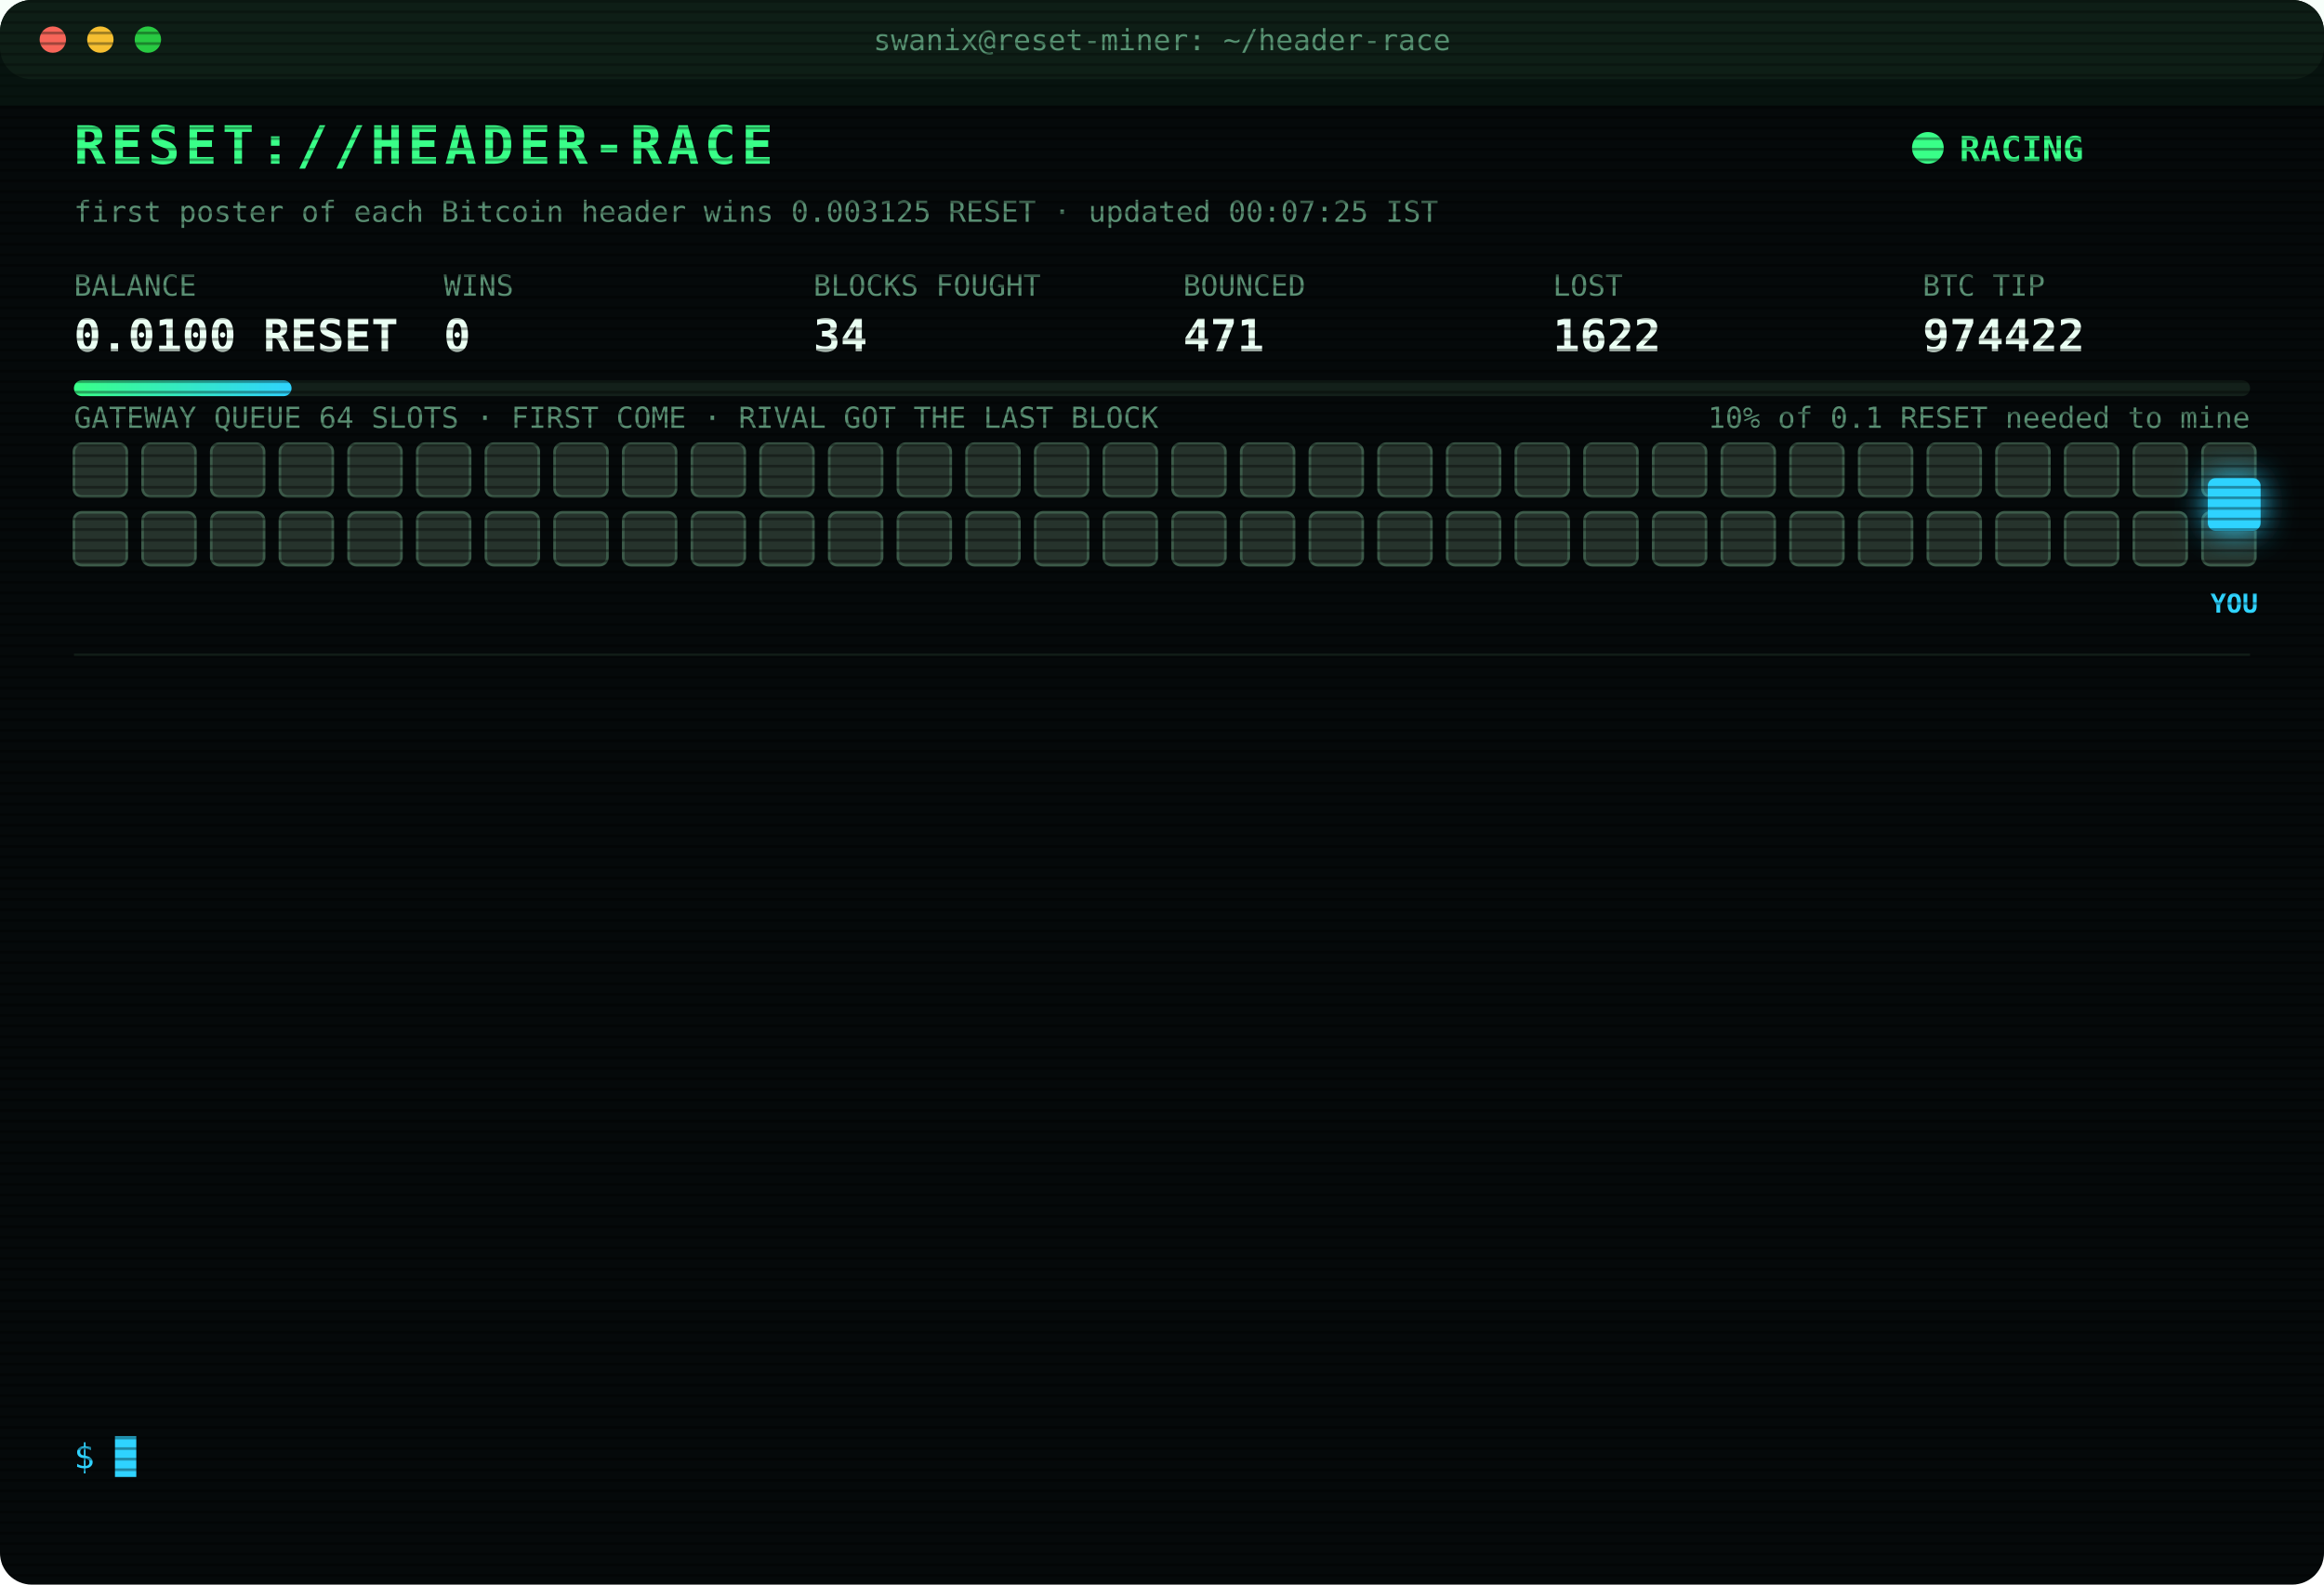
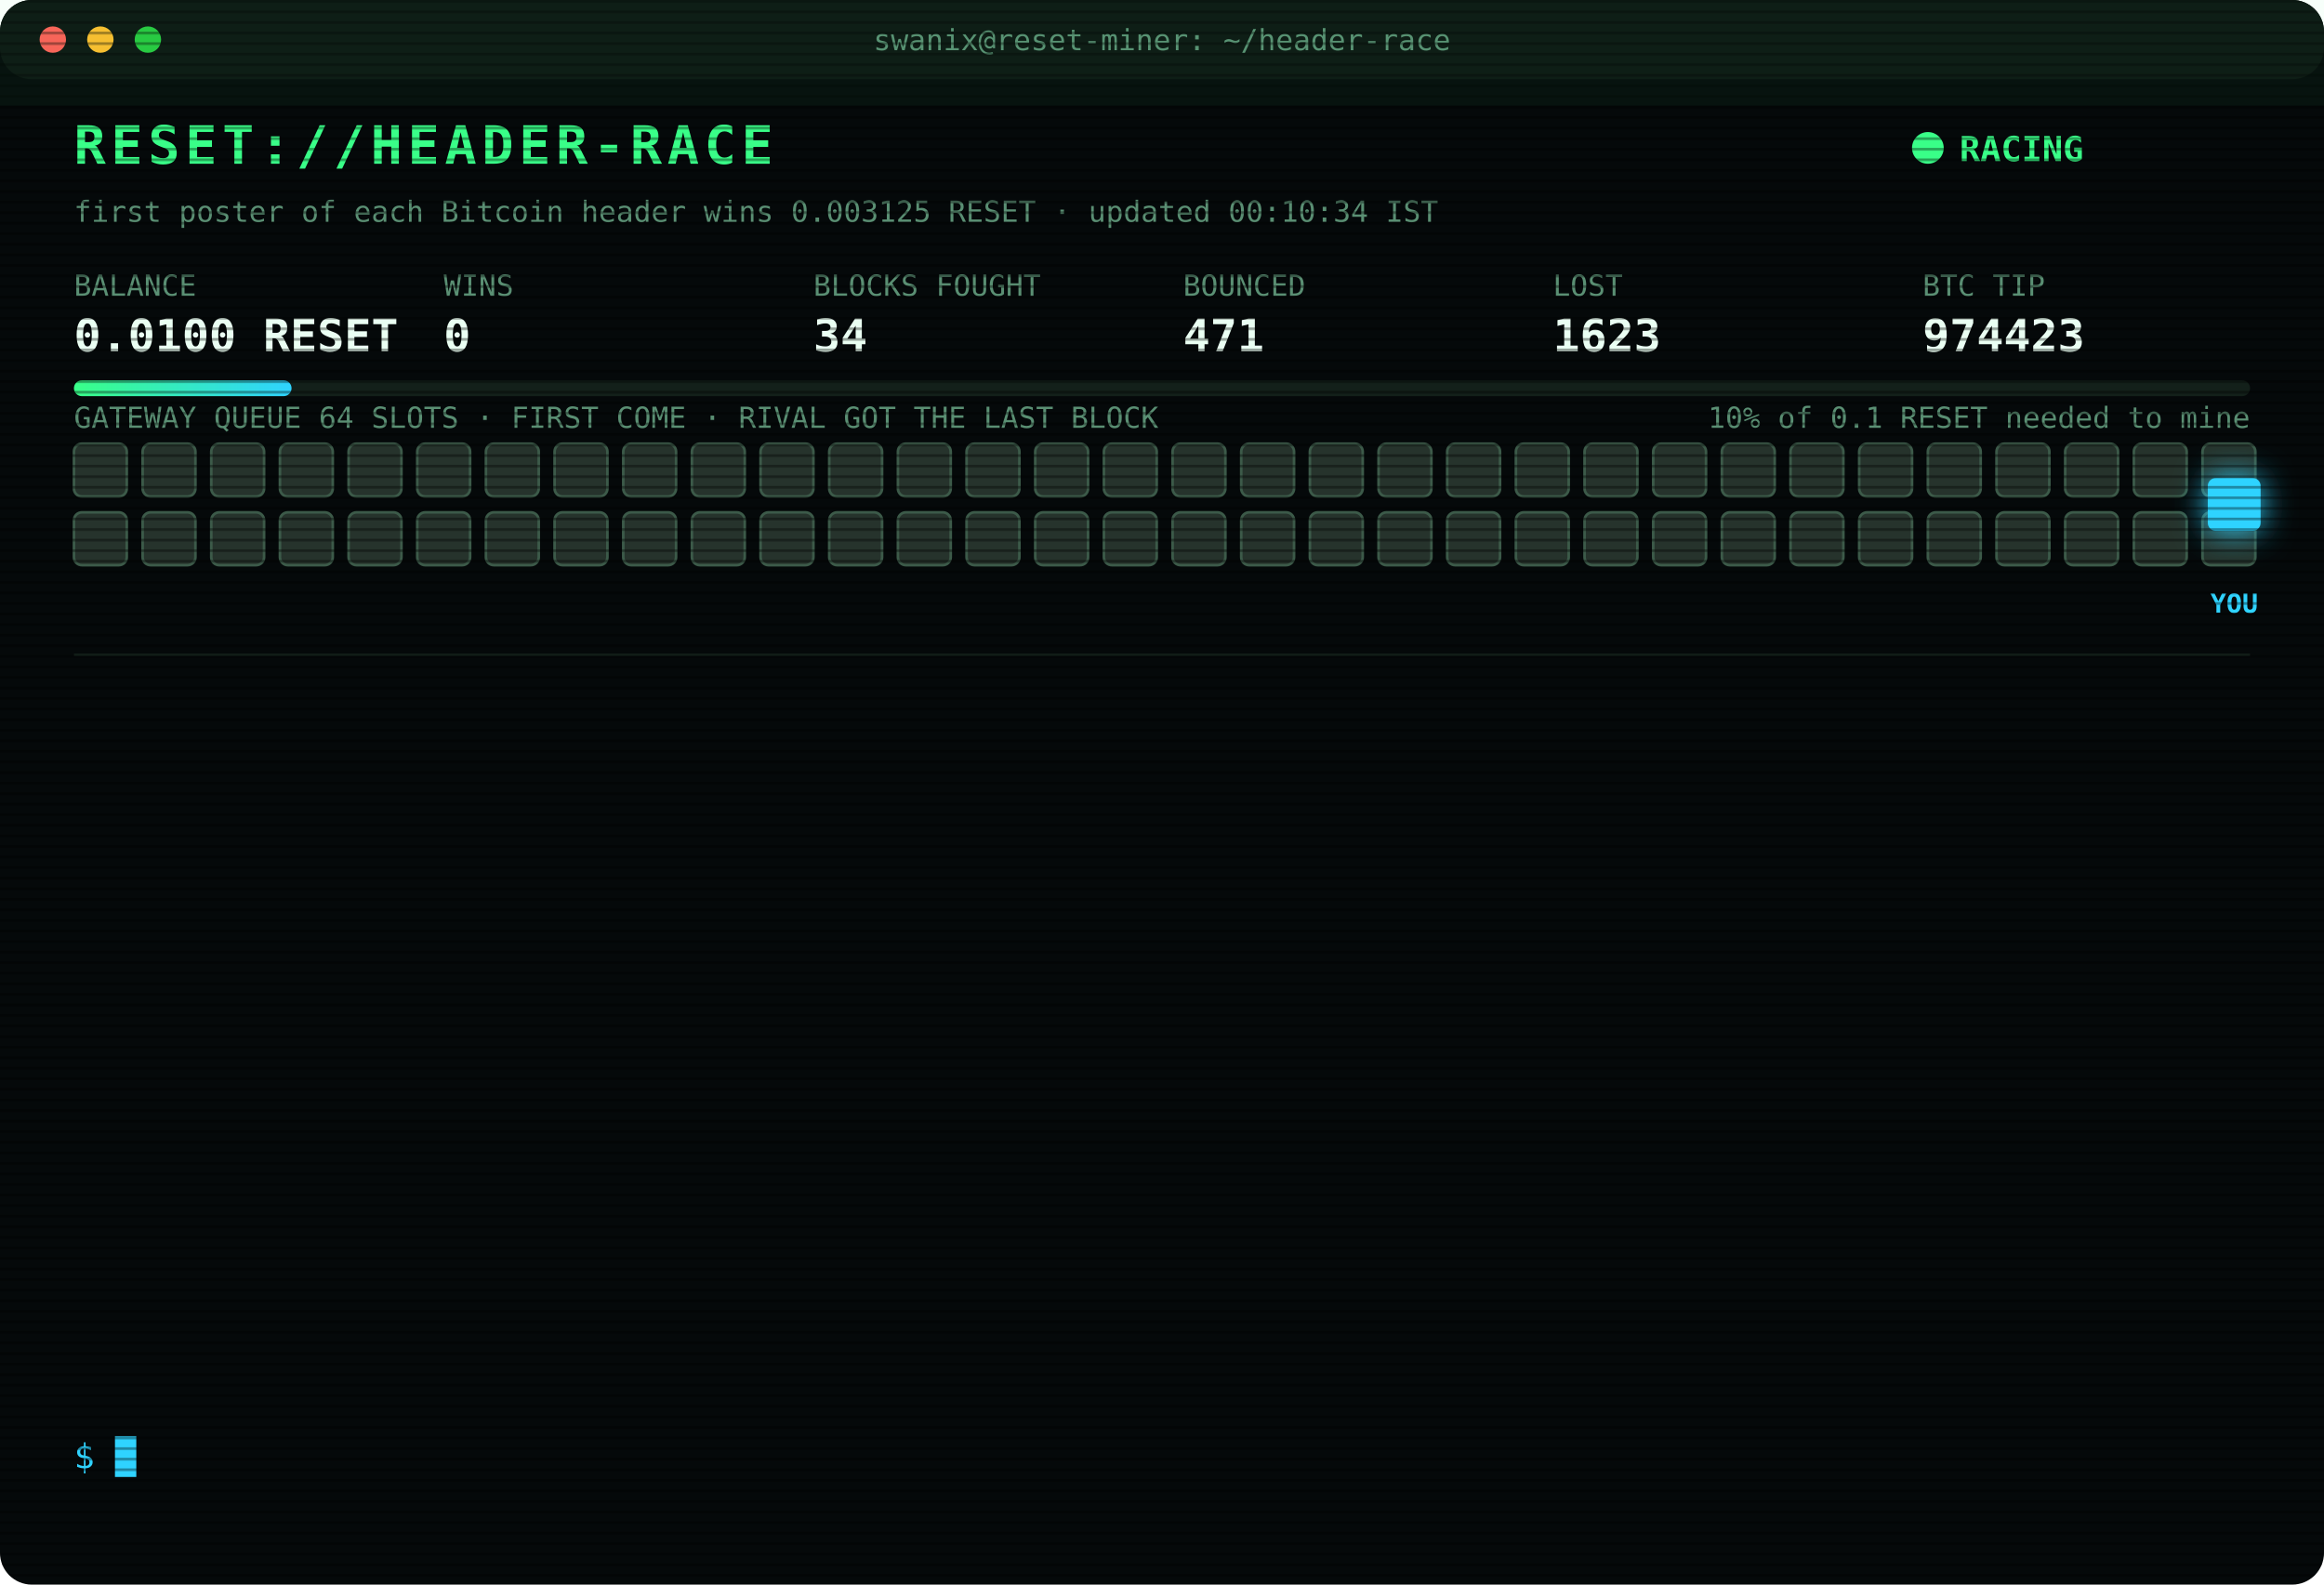
<svg xmlns="http://www.w3.org/2000/svg" width="880" height="600" viewBox="0 0 880 600" font-family="ui-monospace,SFMono-Regular,Menlo,Consolas,monospace">
  <style>
text{font-size:13px;fill:#7CFFB2}
.title{font-size:20px;font-weight:700;fill:#39FF88;letter-spacing:2px;animation:glitch 3s infinite steps(1)}
.sub{fill:#2fd3ff}.k{fill:#5a8f73;font-size:11px}.v{font-size:17px;font-weight:700;fill:#eafff3}
.ts{fill:#3f6b56}.boot{fill:#2fd3ff}.dim{fill:#5a8f73}.bad{fill:#ff4d6d}.warn{fill:#ffd23f}.mag{fill:#ff5cf0}.win{fill:#39FF88;font-weight:700}
.tag{font-size:10px;fill:#2fd3ff;font-weight:700}
.rival{fill:#26332c;stroke:#3c5a49;animation:jam 1.2s infinite alternate}
.idle{fill:#141c18;stroke:#22302a;animation:breathe 4s infinite}
.me{fill:#2fd3ff;filter:drop-shadow(0 0 6px #2fd3ff)}
.hover{animation:nudge 1.1s infinite ease-in-out}.bounce{animation:kick 1.4s infinite}
.ln{opacity:0;animation:in .4s forwards}
.cur{animation:blink 1s infinite steps(1)}
.scan{animation:scan 6s infinite linear}
.led{animation:blink 1.4s infinite}
@keyframes in{from{opacity:0;transform:translateX(-6px)}to{opacity:1;transform:none}}
@keyframes blink{50%{opacity:0}}
@keyframes jam{to{fill:#33463b}}
@keyframes breathe{50%{opacity:.4}}
@keyframes nudge{50%{transform:translateX(-10px)}}
@keyframes kick{0%,100%{transform:none}30%{transform:translateX(-14px)}55%{transform:translateX(10px) translateY(-6px)}}
@keyframes glitch{0%,92%{transform:none}93%{transform:translateX(2px);fill:#ff4d6d}95%{transform:translateX(-2px);fill:#2fd3ff}97%{transform:none}}
@keyframes scan{from{transform:translateY(-40px)}to{transform:translateY(600px)}}
</style>
  <defs>
    <pattern id="sl" width="4" height="4" patternUnits="userSpaceOnUse">
      <rect width="4" height="1" fill="#000" opacity=".35" />
    </pattern>
    <linearGradient id="bar">
      <stop offset="0" stop-color="#39FF88" />
      <stop offset="1" stop-color="#2fd3ff" />
    </linearGradient>
  </defs>
  <rect width="880" height="600" rx="12" fill="#05090a" />
  <rect width="880" height="30" rx="12" fill="#0d1512" />
  <circle cx="20" cy="15" r="5" fill="#ff5f57" />
  <circle cx="38" cy="15" r="5" fill="#febc2e" />
  <circle cx="56" cy="15" r="5" fill="#28c840" />
  <text x="440" y="19" text-anchor="middle" class="k">swanix@reset-miner: ~/header-race</text>
  <text x="28" y="62" class="title">RESET://HEADER-RACE</text>
  <circle class="led" cx="730" cy="56" r="6" fill="#39FF88" />
  <text x="742" y="61" class="win">RACING</text>
-   <text x="28" y="84" class="k">first poster of each Bitcoin header wins 0.003125 RESET · updated 00:07:25 IST</text>
+   <text x="28" y="84" class="k">first poster of each Bitcoin header wins 0.003125 RESET · updated 00:10:34 IST</text>
  <text x="28" y="112" class="k">BALANCE</text>
  <text x="28" y="133" class="v">0.0100 RESET</text>
  <text x="168" y="112" class="k">WINS</text>
  <text x="168" y="133" class="v">0</text>
  <text x="308" y="112" class="k">BLOCKS FOUGHT</text>
  <text x="308" y="133" class="v">34</text>
  <text x="448" y="112" class="k">BOUNCED</text>
  <text x="448" y="133" class="v">471</text>
  <text x="588" y="112" class="k">LOST</text>
-   <text x="588" y="133" class="v">1622</text>
+   <text x="588" y="133" class="v">1623</text>
  <text x="728" y="112" class="k">BTC TIP</text>
-   <text x="728" y="133" class="v">974422</text>
+   <text x="728" y="133" class="v">974423</text>
  <rect x="28" y="144" width="824" height="6" rx="3" fill="#13201a" />
  <rect x="28" y="144" width="82.4" height="6" rx="3" fill="url(#bar)" />
  <text x="852" y="162" text-anchor="end" class="k">10% of 0.1 RESET needed to mine</text>
  <text x="28" y="162" class="k">GATEWAY QUEUE 64 SLOTS · FIRST COME · RIVAL GOT THE LAST BLOCK</text>
  <rect class="rival" x="28" y="168" width="20" height="20" rx="3" style="animation-delay:0.00s" />
  <rect class="rival" x="54" y="168" width="20" height="20" rx="3" style="animation-delay:0.05s" />
  <rect class="rival" x="80" y="168" width="20" height="20" rx="3" style="animation-delay:0.10s" />
  <rect class="rival" x="106" y="168" width="20" height="20" rx="3" style="animation-delay:0.15s" />
  <rect class="rival" x="132" y="168" width="20" height="20" rx="3" style="animation-delay:0.20s" />
  <rect class="rival" x="158" y="168" width="20" height="20" rx="3" style="animation-delay:0.25s" />
  <rect class="rival" x="184" y="168" width="20" height="20" rx="3" style="animation-delay:0.30s" />
  <rect class="rival" x="210" y="168" width="20" height="20" rx="3" style="animation-delay:0.35s" />
  <rect class="rival" x="236" y="168" width="20" height="20" rx="3" style="animation-delay:0.40s" />
  <rect class="rival" x="262" y="168" width="20" height="20" rx="3" style="animation-delay:0.45s" />
  <rect class="rival" x="288" y="168" width="20" height="20" rx="3" style="animation-delay:0.50s" />
  <rect class="rival" x="314" y="168" width="20" height="20" rx="3" style="animation-delay:0.55s" />
  <rect class="rival" x="340" y="168" width="20" height="20" rx="3" style="animation-delay:0.60s" />
  <rect class="rival" x="366" y="168" width="20" height="20" rx="3" style="animation-delay:0.65s" />
  <rect class="rival" x="392" y="168" width="20" height="20" rx="3" style="animation-delay:0.70s" />
  <rect class="rival" x="418" y="168" width="20" height="20" rx="3" style="animation-delay:0.75s" />
  <rect class="rival" x="444" y="168" width="20" height="20" rx="3" style="animation-delay:0.80s" />
  <rect class="rival" x="470" y="168" width="20" height="20" rx="3" style="animation-delay:0.85s" />
  <rect class="rival" x="496" y="168" width="20" height="20" rx="3" style="animation-delay:0.90s" />
  <rect class="rival" x="522" y="168" width="20" height="20" rx="3" style="animation-delay:0.95s" />
  <rect class="rival" x="548" y="168" width="20" height="20" rx="3" style="animation-delay:1.00s" />
  <rect class="rival" x="574" y="168" width="20" height="20" rx="3" style="animation-delay:1.05s" />
  <rect class="rival" x="600" y="168" width="20" height="20" rx="3" style="animation-delay:1.10s" />
  <rect class="rival" x="626" y="168" width="20" height="20" rx="3" style="animation-delay:1.15s" />
  <rect class="rival" x="652" y="168" width="20" height="20" rx="3" style="animation-delay:1.20s" />
  <rect class="rival" x="678" y="168" width="20" height="20" rx="3" style="animation-delay:1.25s" />
  <rect class="rival" x="704" y="168" width="20" height="20" rx="3" style="animation-delay:1.30s" />
  <rect class="rival" x="730" y="168" width="20" height="20" rx="3" style="animation-delay:1.35s" />
  <rect class="rival" x="756" y="168" width="20" height="20" rx="3" style="animation-delay:1.40s" />
  <rect class="rival" x="782" y="168" width="20" height="20" rx="3" style="animation-delay:1.45s" />
  <rect class="rival" x="808" y="168" width="20" height="20" rx="3" style="animation-delay:1.50s" />
  <rect class="rival" x="834" y="168" width="20" height="20" rx="3" style="animation-delay:1.55s" />
  <rect class="rival" x="28" y="194" width="20" height="20" rx="3" style="animation-delay:1.60s" />
  <rect class="rival" x="54" y="194" width="20" height="20" rx="3" style="animation-delay:1.65s" />
  <rect class="rival" x="80" y="194" width="20" height="20" rx="3" style="animation-delay:1.70s" />
  <rect class="rival" x="106" y="194" width="20" height="20" rx="3" style="animation-delay:1.75s" />
  <rect class="rival" x="132" y="194" width="20" height="20" rx="3" style="animation-delay:1.80s" />
  <rect class="rival" x="158" y="194" width="20" height="20" rx="3" style="animation-delay:1.85s" />
  <rect class="rival" x="184" y="194" width="20" height="20" rx="3" style="animation-delay:1.90s" />
  <rect class="rival" x="210" y="194" width="20" height="20" rx="3" style="animation-delay:1.95s" />
  <rect class="rival" x="236" y="194" width="20" height="20" rx="3" style="animation-delay:2.00s" />
  <rect class="rival" x="262" y="194" width="20" height="20" rx="3" style="animation-delay:2.05s" />
  <rect class="rival" x="288" y="194" width="20" height="20" rx="3" style="animation-delay:2.10s" />
  <rect class="rival" x="314" y="194" width="20" height="20" rx="3" style="animation-delay:2.15s" />
  <rect class="rival" x="340" y="194" width="20" height="20" rx="3" style="animation-delay:2.20s" />
  <rect class="rival" x="366" y="194" width="20" height="20" rx="3" style="animation-delay:2.25s" />
  <rect class="rival" x="392" y="194" width="20" height="20" rx="3" style="animation-delay:2.30s" />
  <rect class="rival" x="418" y="194" width="20" height="20" rx="3" style="animation-delay:2.35s" />
  <rect class="rival" x="444" y="194" width="20" height="20" rx="3" style="animation-delay:2.40s" />
  <rect class="rival" x="470" y="194" width="20" height="20" rx="3" style="animation-delay:2.45s" />
  <rect class="rival" x="496" y="194" width="20" height="20" rx="3" style="animation-delay:2.50s" />
  <rect class="rival" x="522" y="194" width="20" height="20" rx="3" style="animation-delay:2.55s" />
  <rect class="rival" x="548" y="194" width="20" height="20" rx="3" style="animation-delay:2.60s" />
  <rect class="rival" x="574" y="194" width="20" height="20" rx="3" style="animation-delay:2.65s" />
  <rect class="rival" x="600" y="194" width="20" height="20" rx="3" style="animation-delay:2.70s" />
  <rect class="rival" x="626" y="194" width="20" height="20" rx="3" style="animation-delay:2.75s" />
  <rect class="rival" x="652" y="194" width="20" height="20" rx="3" style="animation-delay:2.80s" />
  <rect class="rival" x="678" y="194" width="20" height="20" rx="3" style="animation-delay:2.85s" />
  <rect class="rival" x="704" y="194" width="20" height="20" rx="3" style="animation-delay:2.90s" />
  <rect class="rival" x="730" y="194" width="20" height="20" rx="3" style="animation-delay:2.95s" />
  <rect class="rival" x="756" y="194" width="20" height="20" rx="3" style="animation-delay:3.00s" />
  <rect class="rival" x="782" y="194" width="20" height="20" rx="3" style="animation-delay:3.05s" />
  <rect class="rival" x="808" y="194" width="20" height="20" rx="3" style="animation-delay:3.10s" />
  <rect class="rival" x="834" y="194" width="20" height="20" rx="3" style="animation-delay:3.15s" />
  <g class="hover">
    <rect class="me" x="836" y="181" width="20" height="20" rx="3" />
    <text class="tag" x="846" y="232" text-anchor="middle">YOU</text>
  </g>
  <line x1="28" x2="852" y1="248" y2="248" stroke="#13201a" />
  <g class="ln" style="animation-delay:0.40s">
-     <text x="28" y="270" class="ts">21:55:32</text>
-     <text x="104" y="270" class="bad">[LOST] #974409 taken by a rival miner</text>
+     <text x="28" y="270" class="ts">22:12:53</text>
+     <text x="104" y="270" class="bad">[LOST] #974410 taken by a rival miner</text>
  </g>
  <g class="ln" style="animation-delay:0.65s">
-     <text x="28" y="292" class="ts">22:12:53</text>
-     <text x="104" y="292" class="bad">[LOST] #974410 taken by a rival miner</text>
+     <text x="28" y="292" class="ts">22:27:39</text>
+     <text x="104" y="292" class="bad">[LOST] #974411 taken by a rival miner</text>
  </g>
  <g class="ln" style="animation-delay:0.90s">
-     <text x="28" y="314" class="ts">22:27:39</text>
-     <text x="104" y="314" class="bad">[LOST] #974411 taken by a rival miner</text>
+     <text x="28" y="314" class="ts">22:31:08</text>
+     <text x="104" y="314" class="bad">[LOST] #974412 taken by a rival miner</text>
  </g>
  <g class="ln" style="animation-delay:1.15s">
-     <text x="28" y="336" class="ts">22:31:08</text>
-     <text x="104" y="336" class="bad">[LOST] #974412 taken by a rival miner</text>
+     <text x="28" y="336" class="ts">22:33:44</text>
+     <text x="104" y="336" class="bad">[LOST] #974413 taken by a rival miner</text>
  </g>
  <g class="ln" style="animation-delay:1.40s">
-     <text x="28" y="358" class="ts">22:33:44</text>
-     <text x="104" y="358" class="bad">[LOST] #974413 taken by a rival miner</text>
+     <text x="28" y="358" class="ts">22:48:14</text>
+     <text x="104" y="358" class="bad">[LOST] #974414 taken by a rival miner</text>
  </g>
  <g class="ln" style="animation-delay:1.65s">
-     <text x="28" y="380" class="ts">22:48:14</text>
-     <text x="104" y="380" class="bad">[LOST] #974414 taken by a rival miner</text>
+     <text x="28" y="380" class="ts">22:51:42</text>
+     <text x="104" y="380" class="bad">[LOST] #974415 taken by a rival miner</text>
  </g>
  <g class="ln" style="animation-delay:1.90s">
-     <text x="28" y="402" class="ts">22:51:42</text>
-     <text x="104" y="402" class="bad">[LOST] #974415 taken by a rival miner</text>
+     <text x="28" y="402" class="ts">22:53:39</text>
+     <text x="104" y="402" class="bad">[LOST] #974416 taken by a rival miner</text>
  </g>
  <g class="ln" style="animation-delay:2.15s">
-     <text x="28" y="424" class="ts">22:53:39</text>
-     <text x="104" y="424" class="bad">[LOST] #974416 taken by a rival miner</text>
+     <text x="28" y="424" class="ts">23:11:23</text>
+     <text x="104" y="424" class="bad">[LOST] #974418 taken by a rival miner</text>
  </g>
  <g class="ln" style="animation-delay:2.40s">
-     <text x="28" y="446" class="ts">23:11:23</text>
-     <text x="104" y="446" class="bad">[LOST] #974418 taken by a rival miner</text>
+     <text x="28" y="446" class="ts">23:25:12</text>
+     <text x="104" y="446" class="bad">[LOST] #974419 taken by a rival miner</text>
  </g>
  <g class="ln" style="animation-delay:2.65s">
-     <text x="28" y="468" class="ts">23:25:12</text>
-     <text x="104" y="468" class="bad">[LOST] #974419 taken by a rival miner</text>
+     <text x="28" y="468" class="ts">23:30:20</text>
+     <text x="104" y="468" class="bad">[LOST] #974420 taken by a rival miner</text>
  </g>
  <g class="ln" style="animation-delay:2.90s">
-     <text x="28" y="490" class="ts">23:30:20</text>
-     <text x="104" y="490" class="bad">[LOST] #974420 taken by a rival miner</text>
+     <text x="28" y="490" class="ts">00:02:52</text>
+     <text x="104" y="490" class="bad">[LOST] #974421 taken by a rival miner</text>
  </g>
  <g class="ln" style="animation-delay:3.15s">
-     <text x="28" y="512" class="ts">00:02:52</text>
-     <text x="104" y="512" class="bad">[LOST] #974421 taken by a rival miner</text>
+     <text x="28" y="512" class="ts">00:07:25</text>
+     <text x="104" y="512" class="bad">[LOST] #974422 taken by a rival miner</text>
  </g>
  <g class="ln" style="animation-delay:3.40s">
-     <text x="28" y="534" class="ts">00:07:25</text>
-     <text x="104" y="534" class="bad">[LOST] #974422 taken by a rival miner</text>
+     <text x="28" y="534" class="ts">00:10:34</text>
+     <text x="104" y="534" class="bad">[LOST] #974423 taken by a rival miner</text>
  </g>
  <text x="28" y="556" class="sub">$ <tspan class="cur">█</tspan>
  </text>
  <rect width="880" height="600" rx="12" fill="url(#sl)" pointer-events="none" />
  <rect class="scan" width="880" height="40" fill="#39FF88" opacity=".04" />
</svg>
